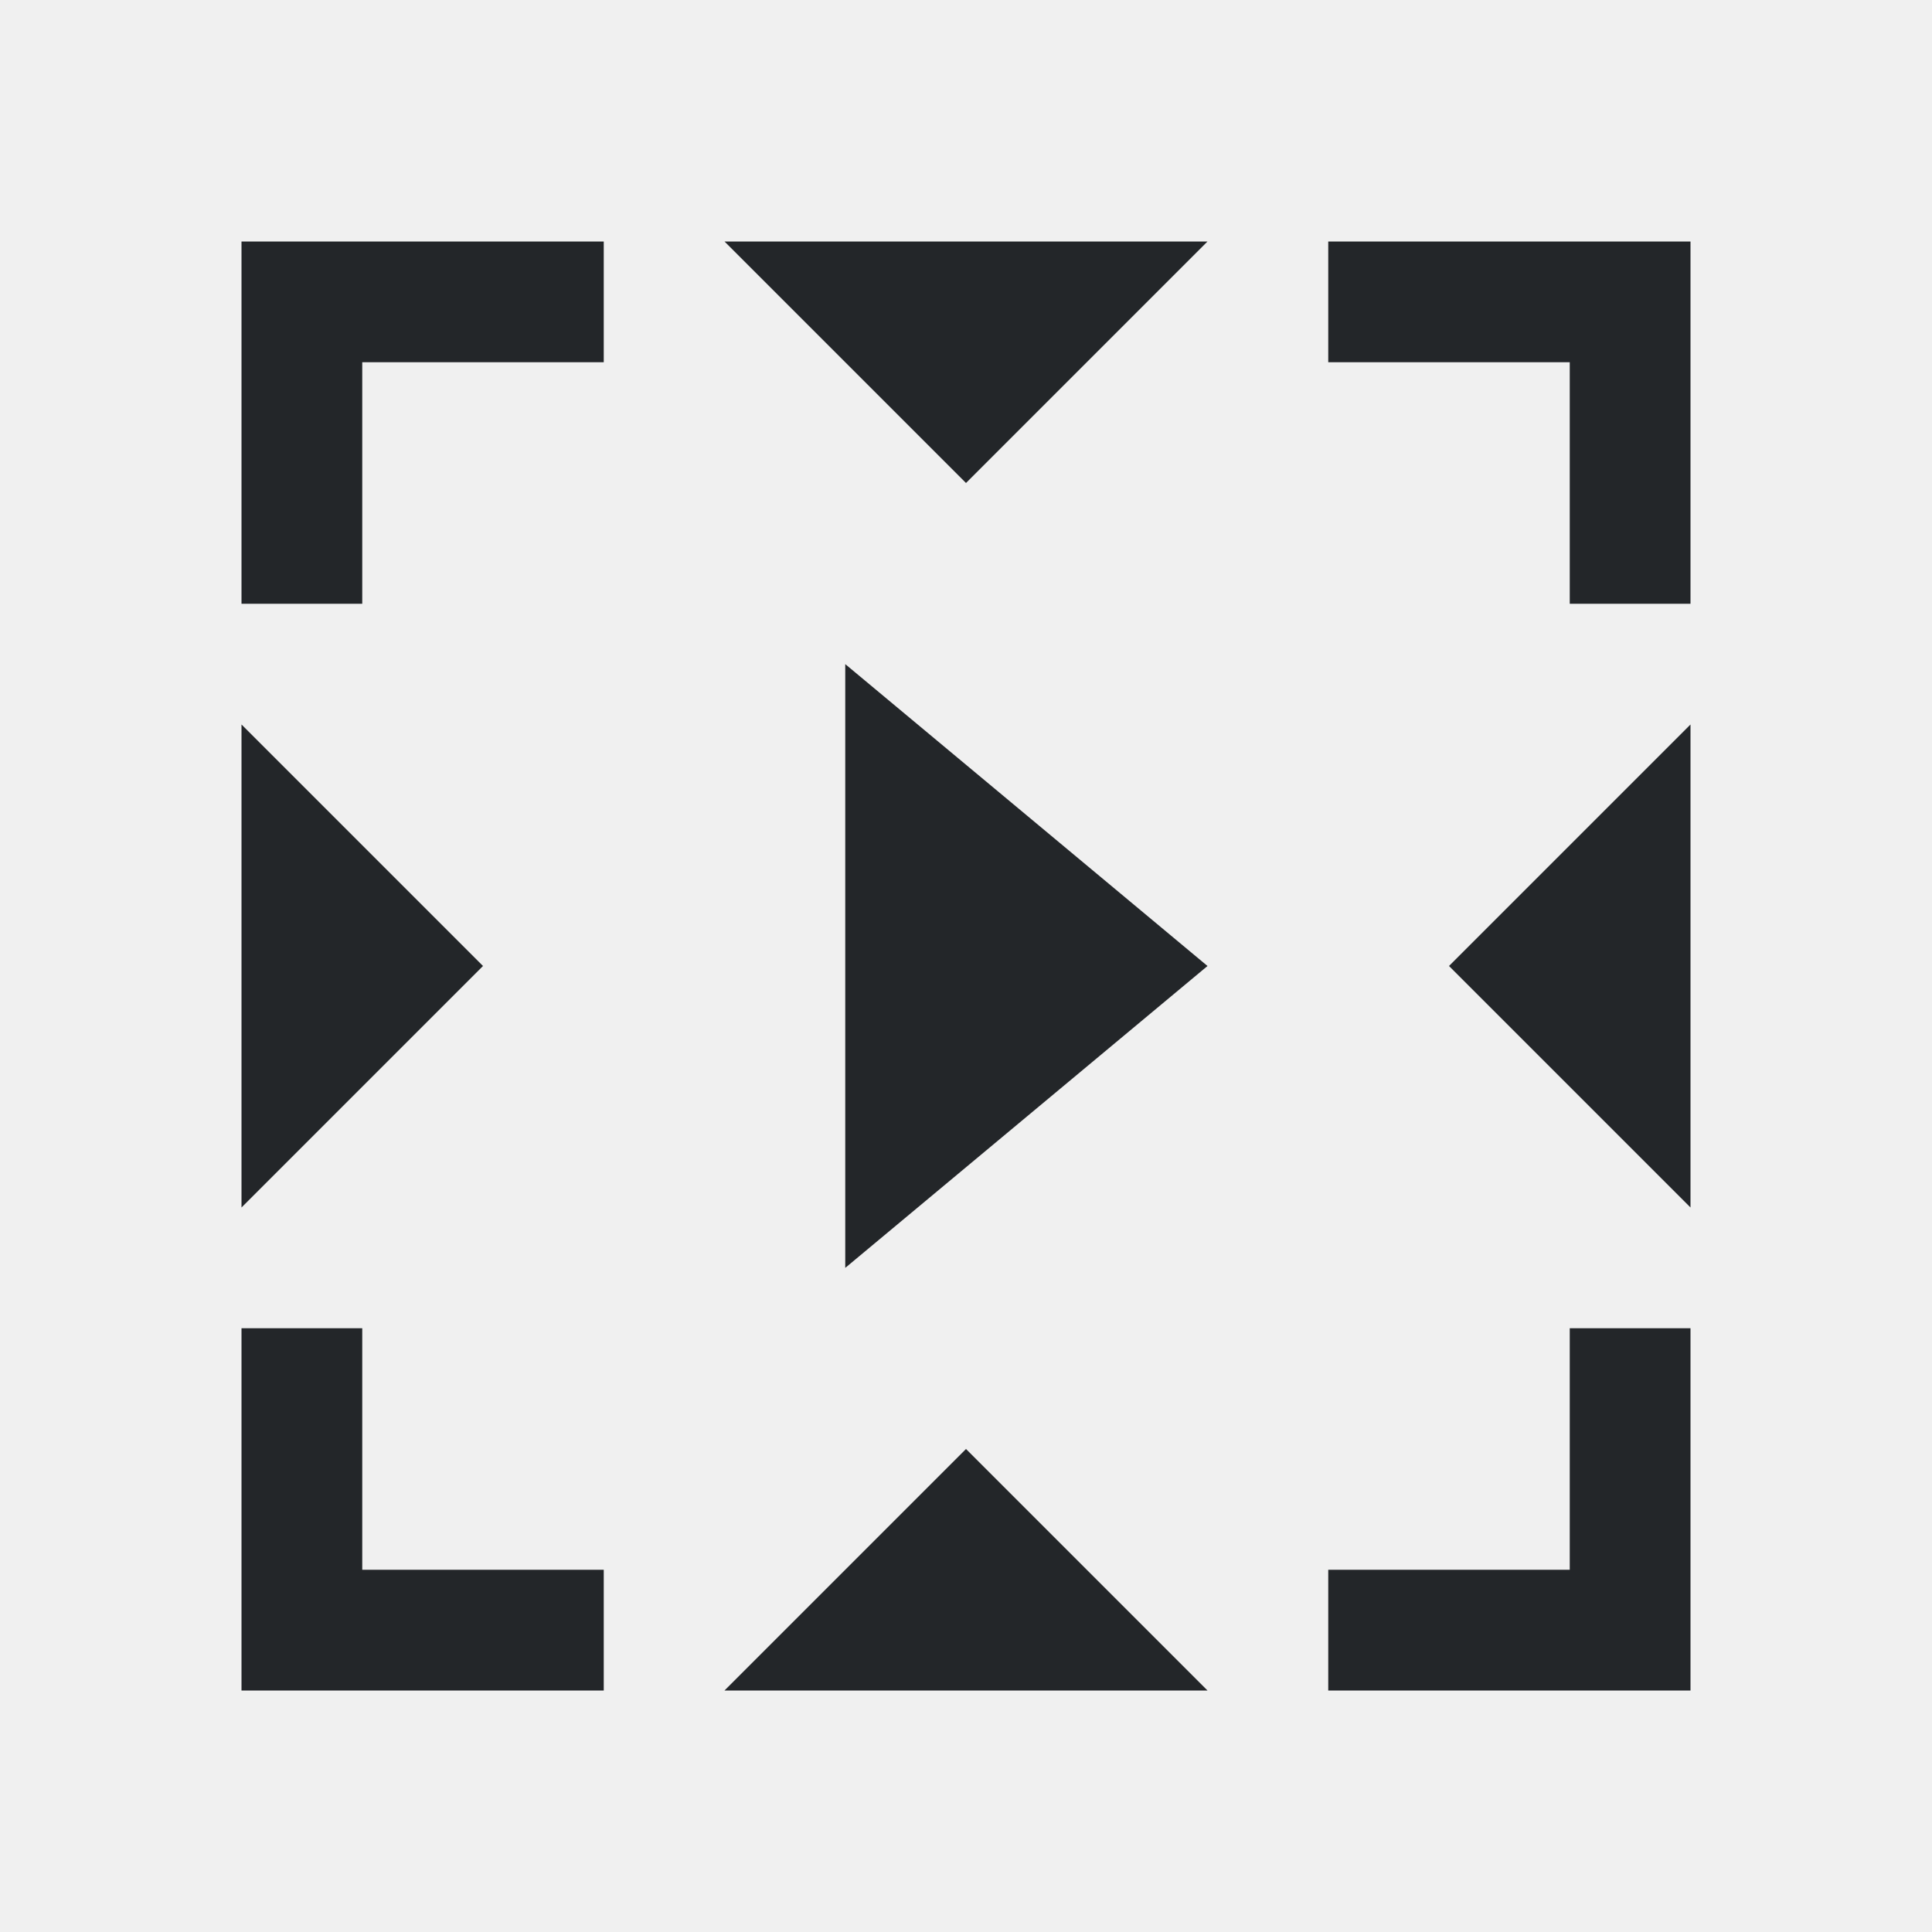
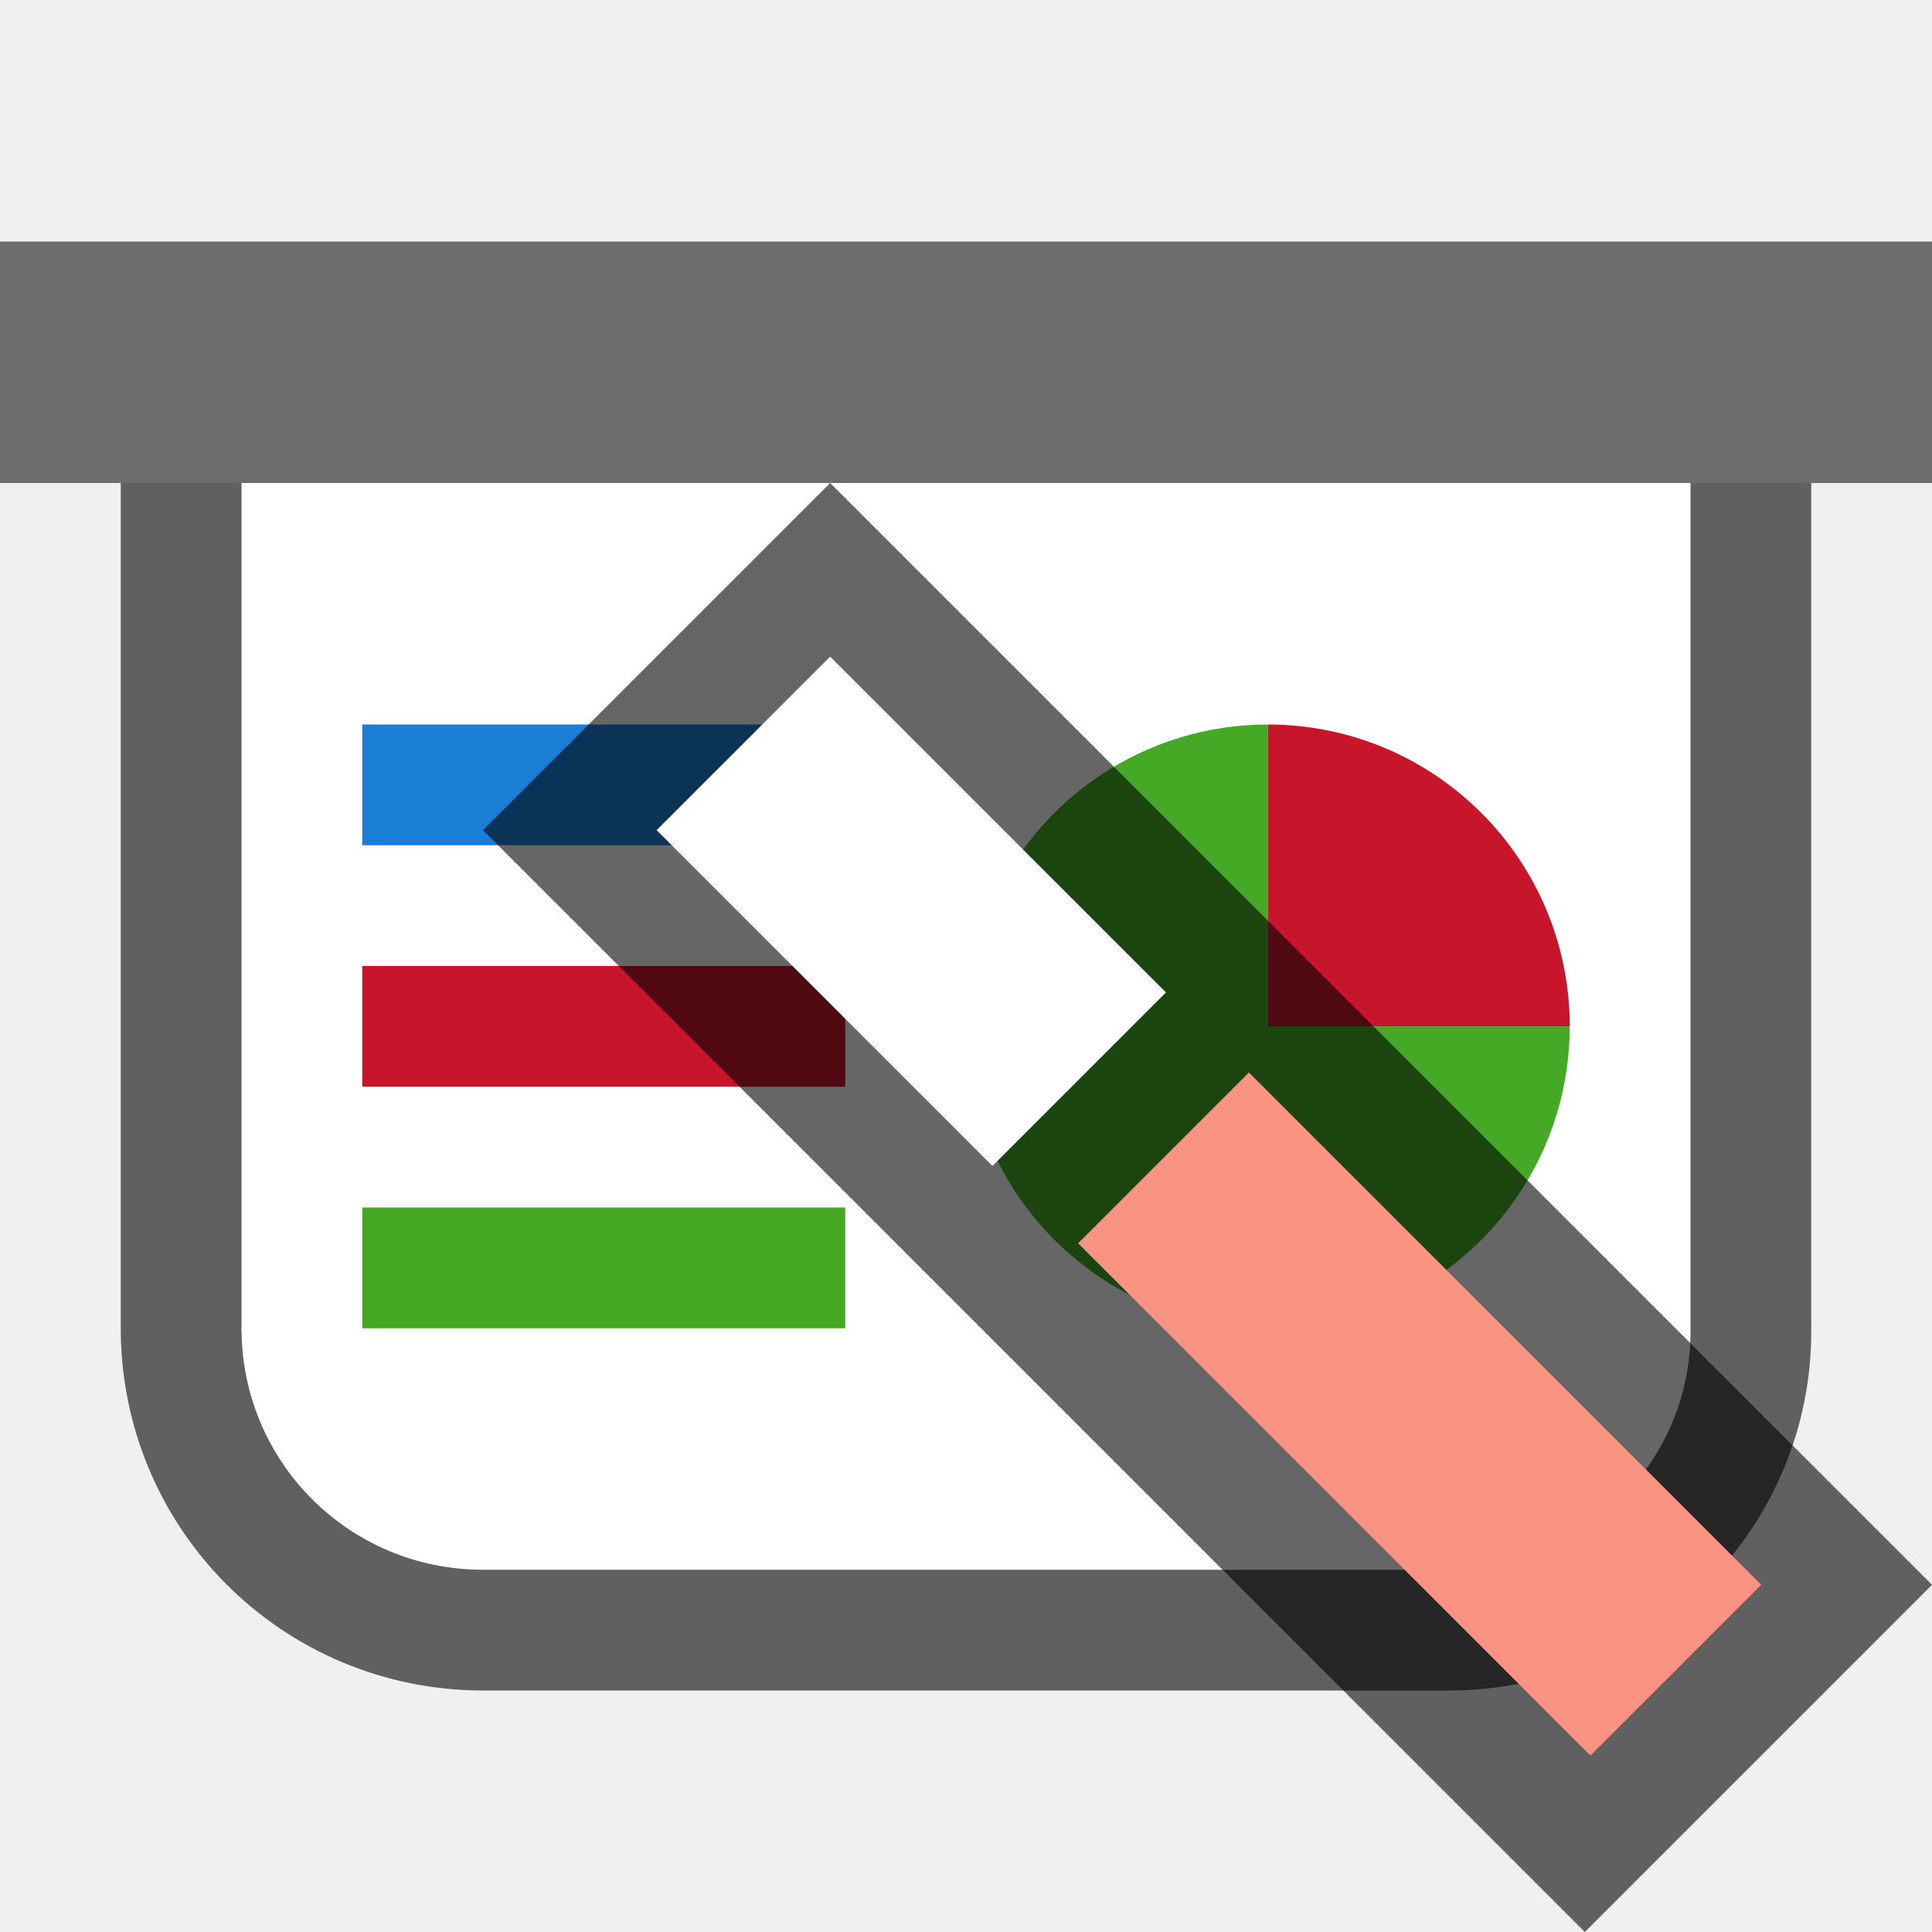
- <svg xmlns="http://www.w3.org/2000/svg" viewBox="0 0 16 16">/&gt;<path d="m2 2v3h1v-2h2v-1h-2zm4 0 2 2 2-2zm5 0v1h2v2h1v-3h-1zm-4 3.5v5l3-2.5zm-5 .5v4l2-2zm12 0-2 2 2 2zm-12 5v3h1 2v-1h-2v-2zm11 0v2h-2v1h3v-1-2zm-5 1-2 2h4z" fill="#232629" />
+ <svg xmlns="http://www.w3.org/2000/svg" viewBox="0 0 16 16" version="1.1" id="svg4">
+   <defs id="defs8" />
+   <path id="path826" d="m 2,4 v 7 c 0,1.108 0.892,2 2,2 H 12 c 1.108,0 2.014,-0.892 2,-2 V 4 Z" style="opacity:0.6;fill:#000000;fill-opacity:1;fill-rule:evenodd;stroke:#000000;stroke-width:2;stroke-linecap:butt;stroke-linejoin:round;stroke-miterlimit:4;stroke-dasharray:none;stroke-opacity:1" />
+   <rect style="opacity:1;fill:#6d6d6d;fill-opacity:1;fill-rule:evenodd;stroke:none;stroke-width:2;stroke-linecap:butt;stroke-linejoin:round;stroke-miterlimit:4;stroke-dasharray:none;stroke-opacity:1" id="rect819" width="16" height="2" x="0" y="2" />
+   <path style="opacity:1;fill:#ffffff;fill-opacity:1;fill-rule:evenodd;stroke:none;stroke-width:2;stroke-linecap:butt;stroke-linejoin:round;stroke-miterlimit:4;stroke-dasharray:none;stroke-opacity:1" d="m 2,4 v 7 c 0,1.108 0.892,2 2,2 H 12 c 1.108,0 2.014,-0.892 2,-2 V 4 Z" id="rect821" />
+   <path style="opacity:1;fill:#46a926;fill-opacity:1;fill-rule:evenodd;stroke:none;stroke-width:2;stroke-linecap:butt;stroke-linejoin:round;stroke-miterlimit:4;stroke-dasharray:none;stroke-opacity:1" id="path828" d="M 13,8.5 A 2.5,2.5 0 0 1 11.457,10.81 2.5,2.5 0 0 1 8.732,10.268 2.5,2.5 0 0 1 8.19,7.543 2.5,2.5 0 0 1 10.5,6 l 0,2.5 z" />
+   <rect style="opacity:1;fill:#1a7fd4;fill-opacity:1;fill-rule:evenodd;stroke:none;stroke-width:2.309;stroke-linecap:butt;stroke-linejoin:round;stroke-miterlimit:4;stroke-dasharray:none;stroke-opacity:1" id="rect830" width="4" height="1" x="3" y="6" />
+   <rect style="opacity:1;fill:#c7162b;fill-opacity:1;fill-rule:evenodd;stroke:none;stroke-width:2.309;stroke-linecap:butt;stroke-linejoin:round;stroke-miterlimit:4;stroke-dasharray:none;stroke-opacity:1" id="rect832" width="4" height="1" x="3" y="8" />
+   <rect style="opacity:1;fill:#46a926;fill-opacity:1;fill-rule:evenodd;stroke:none;stroke-width:2.309;stroke-linecap:butt;stroke-linejoin:round;stroke-miterlimit:4;stroke-dasharray:none;stroke-opacity:1" id="rect834" width="4" height="1" x="3" y="10" />
+   <path style="opacity:1;fill:#c7162b;fill-opacity:1;fill-rule:evenodd;stroke:none;stroke-width:2;stroke-linecap:butt;stroke-linejoin:round;stroke-miterlimit:4;stroke-dasharray:none;stroke-opacity:1" id="path836" d="M 6,-10.5 A 2.5,2.5 0 0 1 8.5,-13 l 0,2.5 z" transform="rotate(90)" />
+   <path d="M 6.875,4 16,13.125 13.125,16 4,6.875 Z" id="path819" style="opacity:0.6;fill:#000000;stroke:none" />
+   <path d="M 6.875,5.438 5.438,6.875 8.219,9.656 9.656,8.219 Z" id="path2-8" style="fill:#ffffff" />
+   <rect style="opacity:1;fill:#fa9381;fill-opacity:1;stroke:none;stroke-width:2;stroke-linecap:round;stroke-linejoin:round;stroke-miterlimit:4;stroke-dasharray:none;stroke-opacity:1" id="rect825" width="6" height="2" x="-19.594" y="-1.033" transform="matrix(-0.7071068,-0.7071068,-0.7071068,0.7071068,0,0)" />
</svg>
